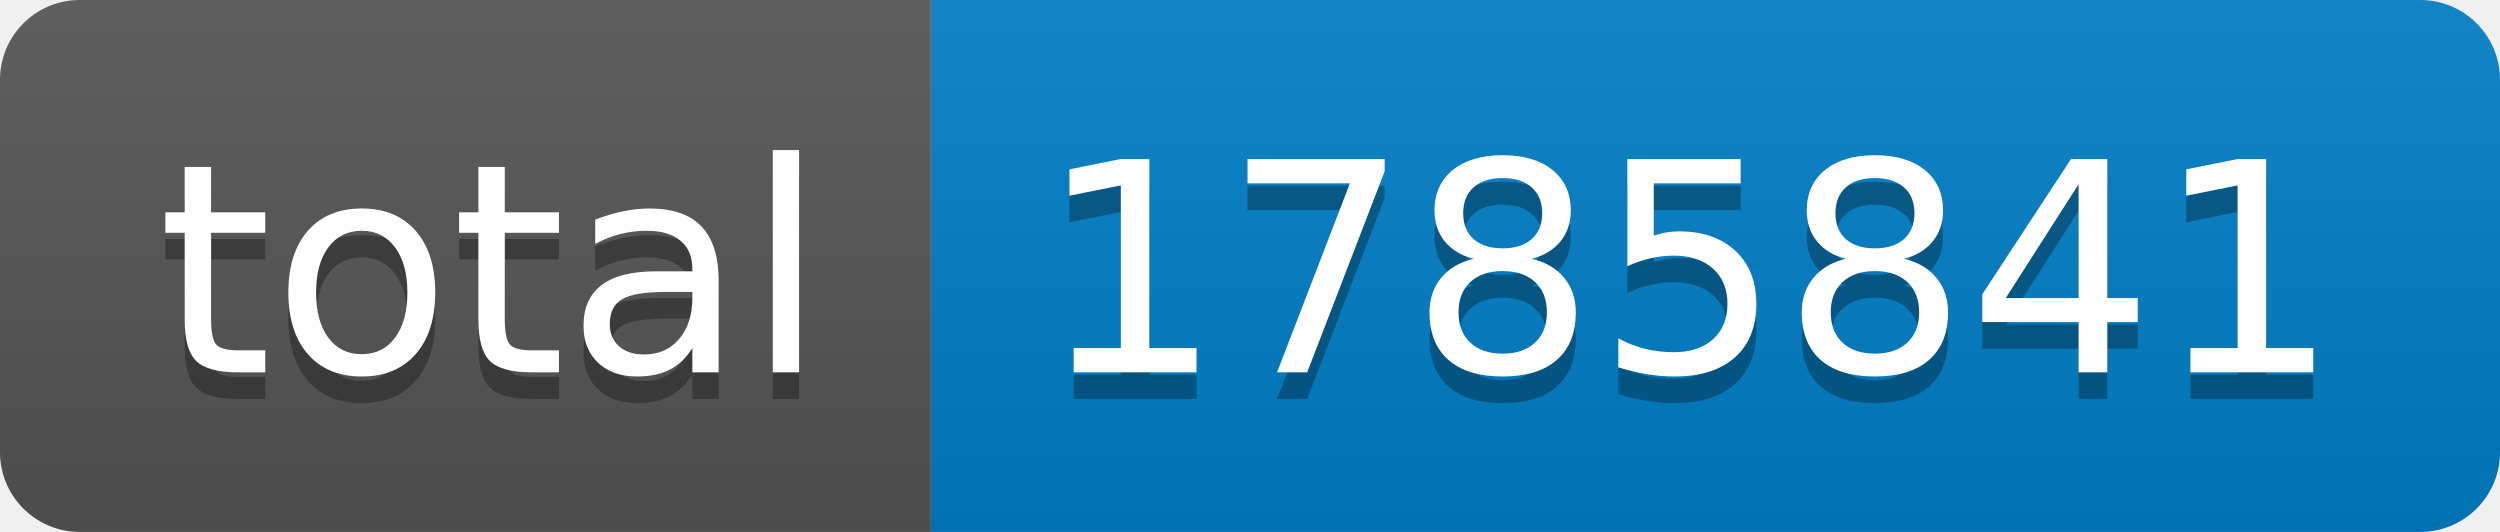
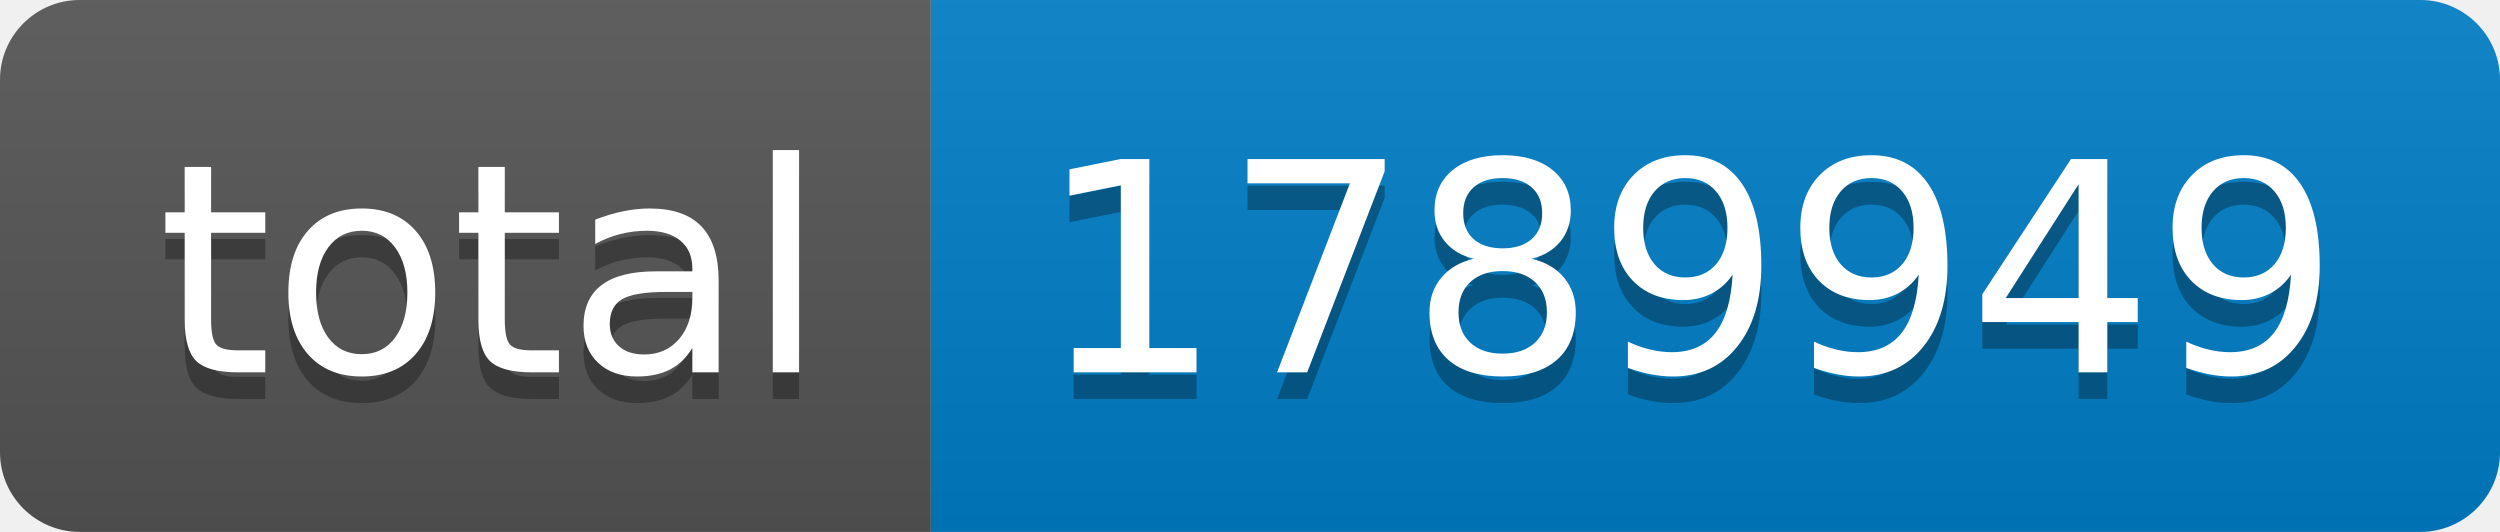
- <svg xmlns="http://www.w3.org/2000/svg" width="94" height="20" role="img" aria-label="total: 1785841">
+ <svg xmlns="http://www.w3.org/2000/svg" width="94" height="20" role="img" aria-label="total: 1789949">
  <linearGradient id="s" x2="0" y2="100%">
    <stop offset="0" stop-color="#bbb" stop-opacity=".1" />
    <stop offset="1" stop-opacity=".1" />
  </linearGradient>
  <clipPath id="r">
    <rect width="94" height="20" rx="3" fill="#fff" />
  </clipPath>
  <g clip-path="url(#r)">
    <rect width="35" height="20" fill="#555" />
    <rect x="35" width="59" height="20" fill="#007ec6" />
    <rect width="94" height="20" fill="url(#s)" />
  </g>
  <g fill="#fff" text-anchor="middle" font-family="Verdana,Geneva,DejaVu Sans,sans-serif" text-rendering="geometricPrecision" font-size="110">
    <text aria-hidden="true" x="185" y="150" fill="#010101" fill-opacity=".3" transform="scale(.1)" textLength="250">total</text>
    <text x="185" y="140" transform="scale(.1)" fill="#fff" textLength="250">total</text>
-     <text aria-hidden="true" x="635" y="150" fill="#010101" fill-opacity=".3" transform="scale(.1)" textLength="490">1785841</text>
-     <text x="635" y="140" transform="scale(.1)" fill="#fff" textLength="490">1785841</text>
+     <text aria-hidden="true" x="635" y="150" fill="#010101" fill-opacity=".3" transform="scale(.1)" textLength="490">1789949</text>
+     <text x="635" y="140" transform="scale(.1)" fill="#fff" textLength="490">1789949</text>
  </g>
</svg>
